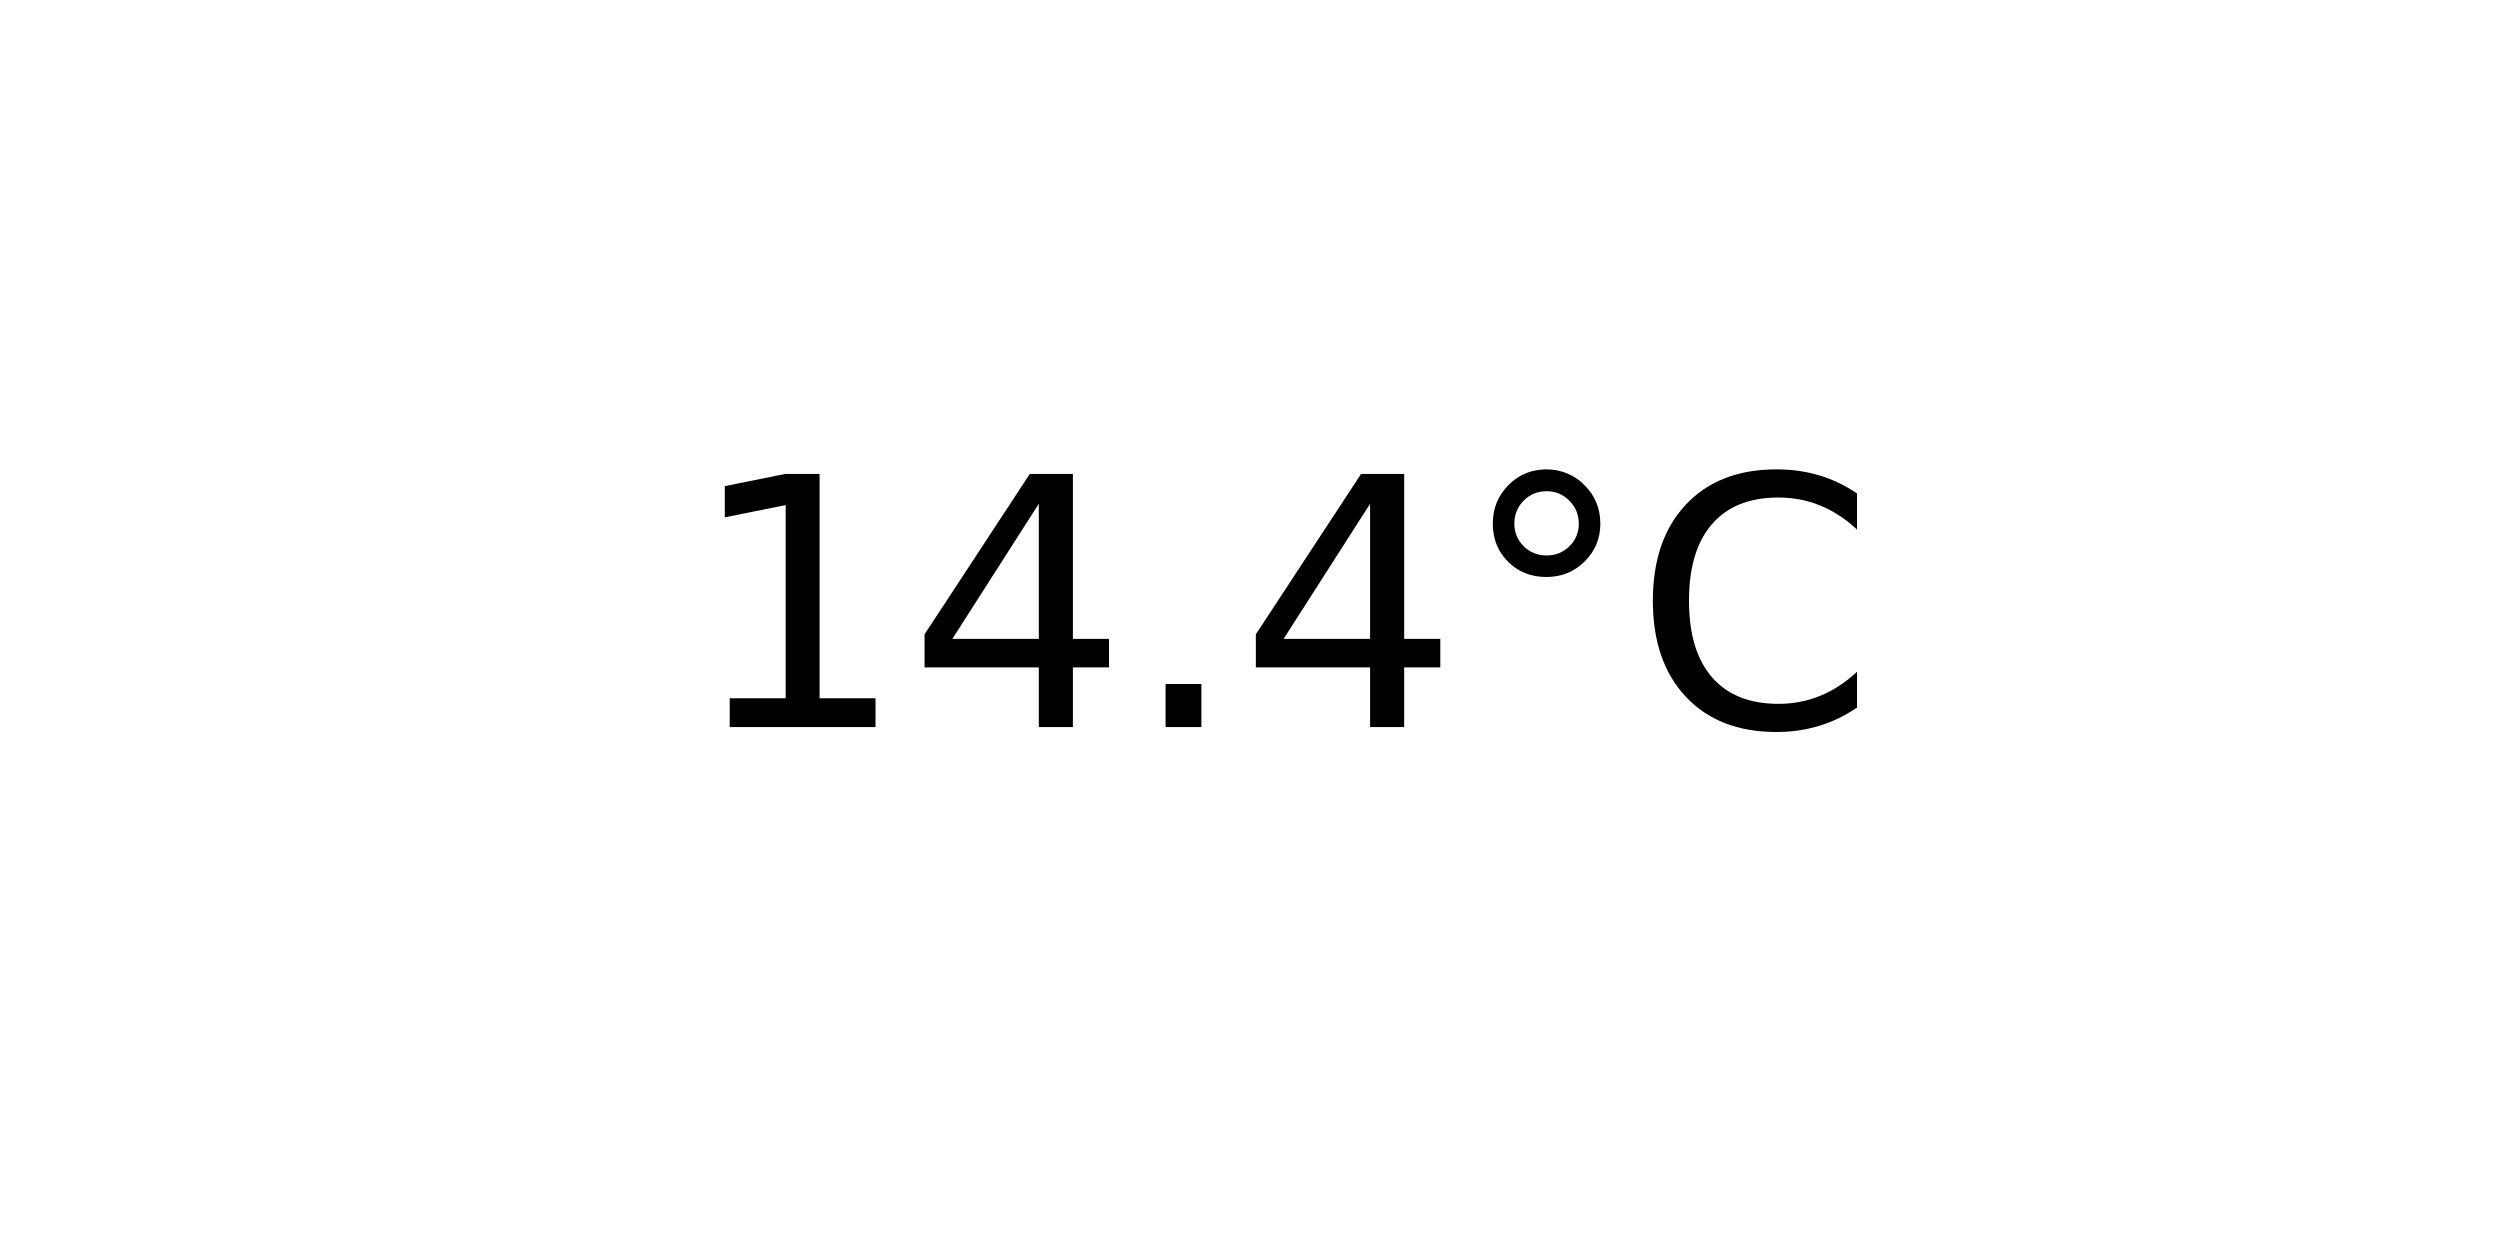
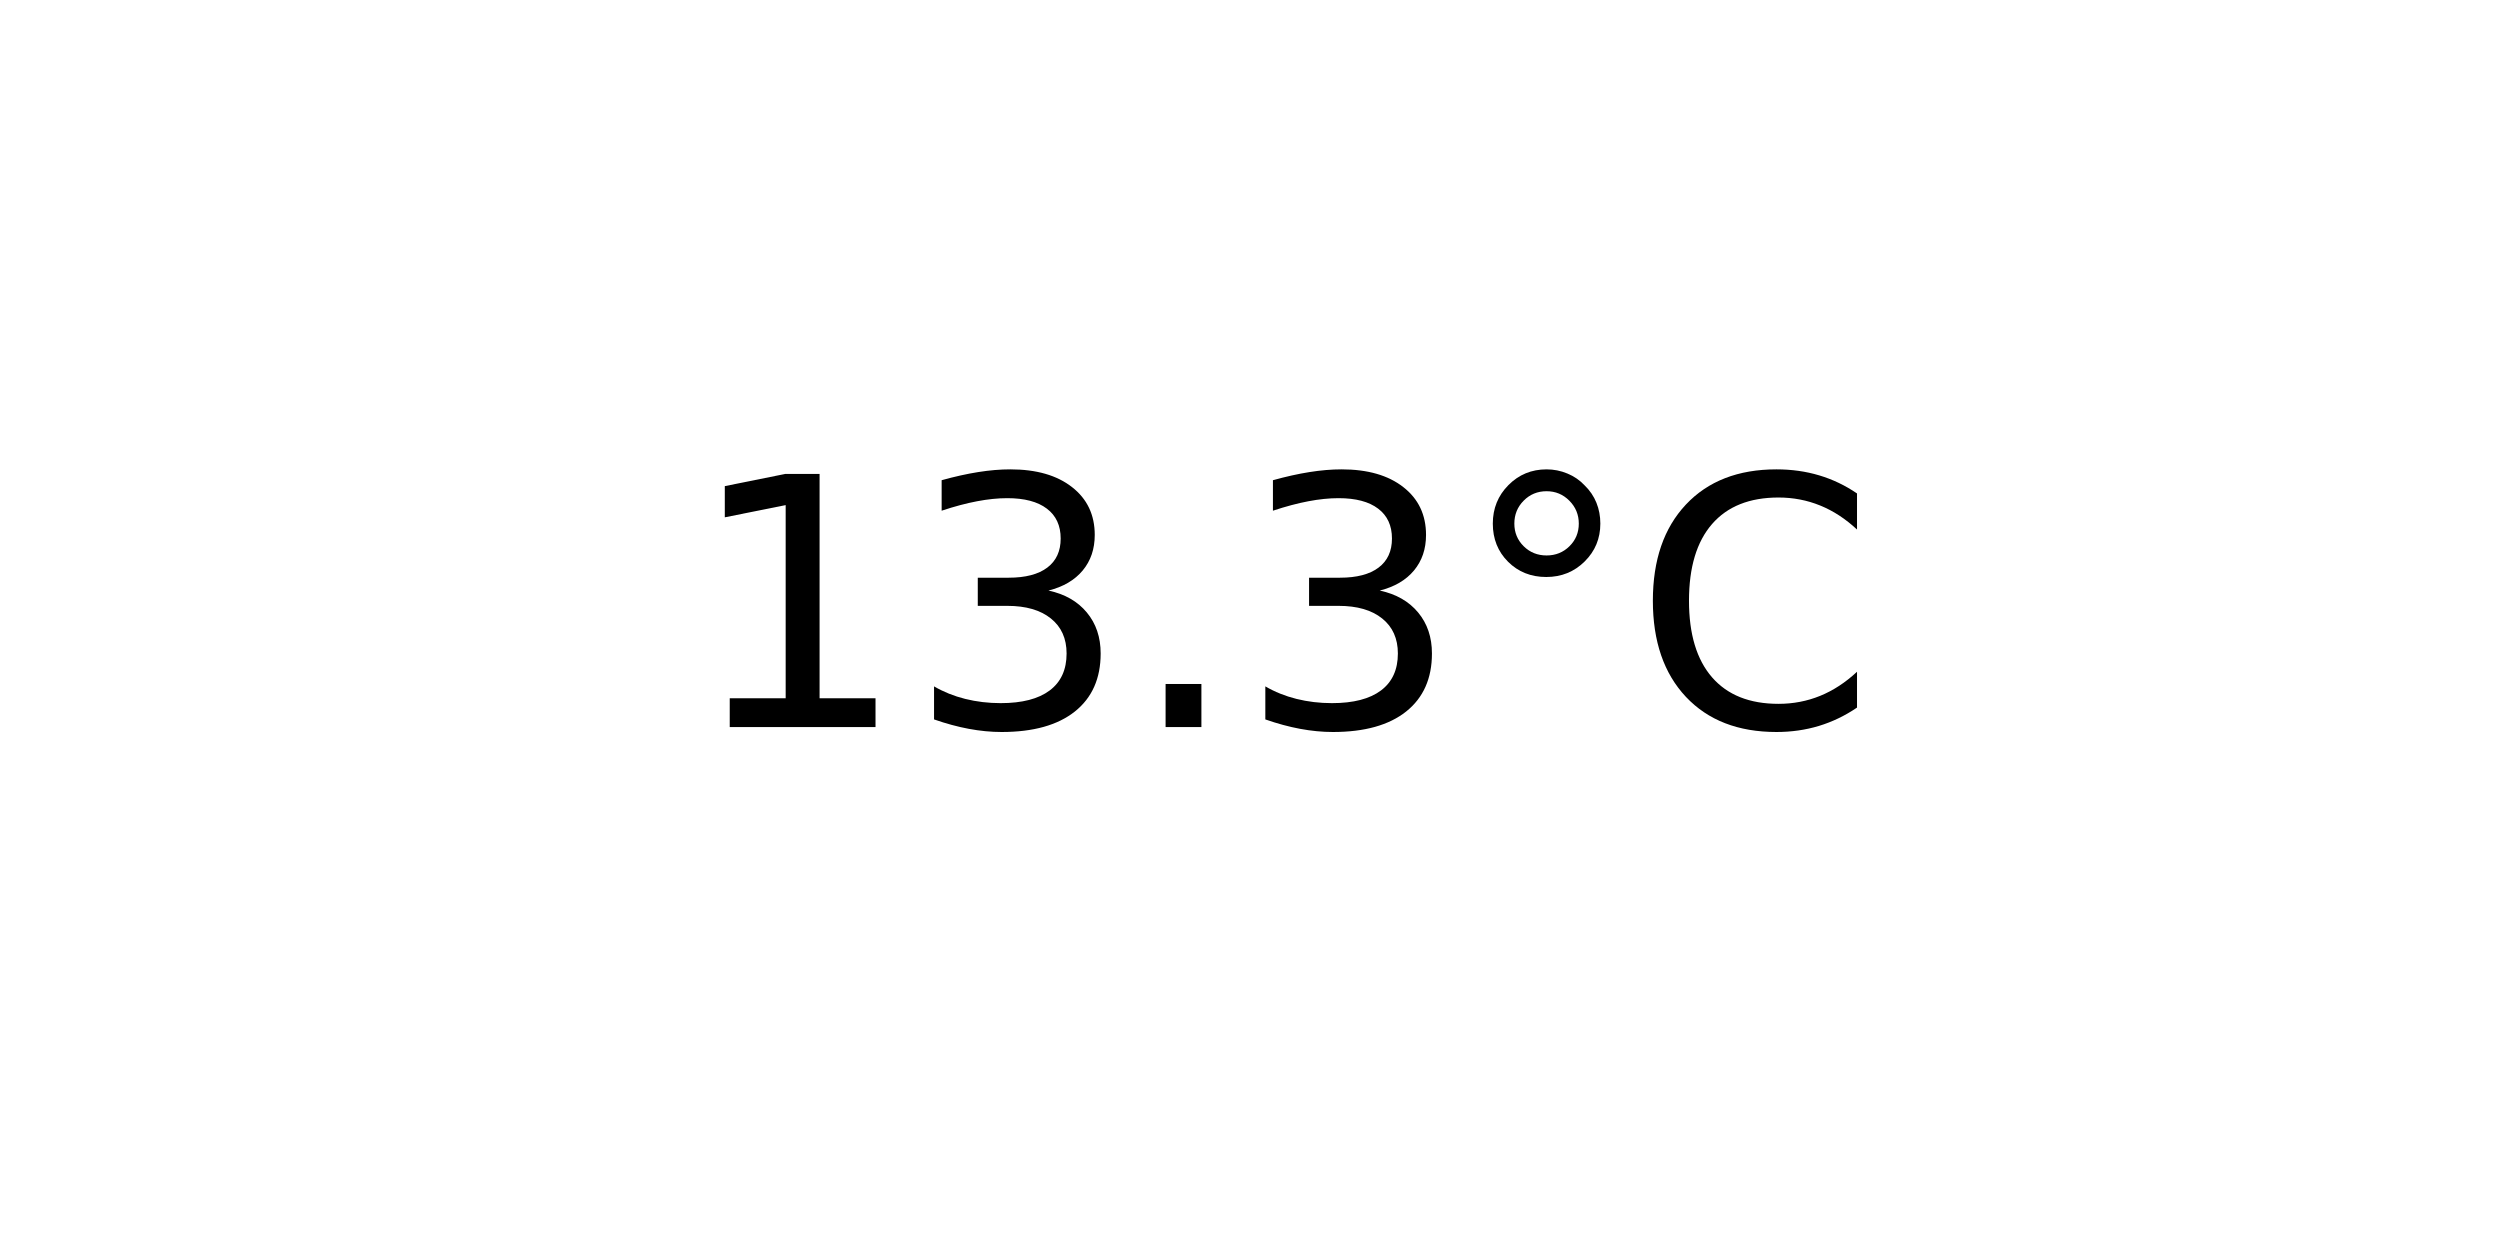
<svg xmlns="http://www.w3.org/2000/svg" xmlns:xlink="http://www.w3.org/1999/xlink" width="72pt" height="36pt" viewBox="0 0 72 36" version="1.1">
  <defs>
    <style type="text/css">*{stroke-linejoin: round; stroke-linecap: butt}</style>
  </defs>
  <g id="figure_1">
    <g id="axes_1">
      <g id="text_1">
        <g transform="translate(19.77578 20.93937) scale(0.1 -0.1)">
          <defs>
            <path id="DejaVuSans-31" d="M 794 531  L 1825 531  L 1825 4091  L 703 3866  L 703 4441  L 1819 4666  L 2450 4666  L 2450 531  L 3481 531  L 3481 0  L 794 0  L 794 531  z " transform="scale(0.015625)" />
-             <path id="DejaVuSans-34" d="M 2419 4116  L 825 1625  L 2419 1625  L 2419 4116  z M 2253 4666  L 3047 4666  L 3047 1625  L 3713 1625  L 3713 1100  L 3047 1100  L 3047 0  L 2419 0  L 2419 1100  L 313 1100  L 313 1709  L 2253 4666  z " transform="scale(0.015625)" />
+             <path id="DejaVuSans-33" d="M 2597 2516  Q 3050 2419 3304 2112  Q 3559 1806 3559 1356  Q 3559 666 3084 287  Q 2609 -91 1734 -91  Q 1441 -91 1130 -33  Q 819 25 488 141  L 488 750  Q 750 597 1062 519  Q 1375 441 1716 441  Q 2309 441 2620 675  Q 2931 909 2931 1356  Q 2931 1769 2642 2001  Q 2353 2234 1838 2234  L 1294 2234  L 1294 2753  L 1863 2753  Q 2328 2753 2575 2939  Q 2822 3125 2822 3475  Q 2822 3834 2567 4026  Q 2313 4219 1838 4219  Q 1578 4219 1281 4162  Q 984 4106 628 3988  L 628 4550  Q 988 4650 1302 4700  Q 1616 4750 1894 4750  Q 2613 4750 3031 4423  Q 3450 4097 3450 3541  Q 3450 3153 3228 2886  Q 3006 2619 2597 2516  z " transform="scale(0.015625)" />
            <path id="DejaVuSans-2e" d="M 684 794  L 1344 794  L 1344 0  L 684 0  L 684 794  z " transform="scale(0.015625)" />
            <path id="DejaVuSans-b0" d="M 1600 4347  Q 1350 4347 1178 4173  Q 1006 4000 1006 3750  Q 1006 3503 1178 3333  Q 1350 3163 1600 3163  Q 1850 3163 2022 3333  Q 2194 3503 2194 3750  Q 2194 3997 2020 4172  Q 1847 4347 1600 4347  z M 1600 4750  Q 1800 4750 1984 4673  Q 2169 4597 2303 4453  Q 2447 4313 2519 4134  Q 2591 3956 2591 3750  Q 2591 3338 2302 3052  Q 2013 2766 1594 2766  Q 1172 2766 890 3047  Q 609 3328 609 3750  Q 609 4169 896 4459  Q 1184 4750 1600 4750  z " transform="scale(0.015625)" />
            <path id="DejaVuSans-43" d="M 4122 4306  L 4122 3641  Q 3803 3938 3442 4084  Q 3081 4231 2675 4231  Q 1875 4231 1450 3742  Q 1025 3253 1025 2328  Q 1025 1406 1450 917  Q 1875 428 2675 428  Q 3081 428 3442 575  Q 3803 722 4122 1019  L 4122 359  Q 3791 134 3420 21  Q 3050 -91 2638 -91  Q 1578 -91 968 557  Q 359 1206 359 2328  Q 359 3453 968 4101  Q 1578 4750 2638 4750  Q 3056 4750 3426 4639  Q 3797 4528 4122 4306  z " transform="scale(0.015625)" />
          </defs>
          <use xlink:href="#DejaVuSans-31" />
-           <use xlink:href="#DejaVuSans-34" x="63.623" />
+           <use xlink:href="#DejaVuSans-33" x="63.623" />
          <use xlink:href="#DejaVuSans-2e" x="127.246" />
-           <use xlink:href="#DejaVuSans-34" x="159.033" />
+           <use xlink:href="#DejaVuSans-33" x="159.033" />
          <use xlink:href="#DejaVuSans-b0" x="222.656" />
          <use xlink:href="#DejaVuSans-43" x="272.656" />
        </g>
      </g>
    </g>
  </g>
</svg>
